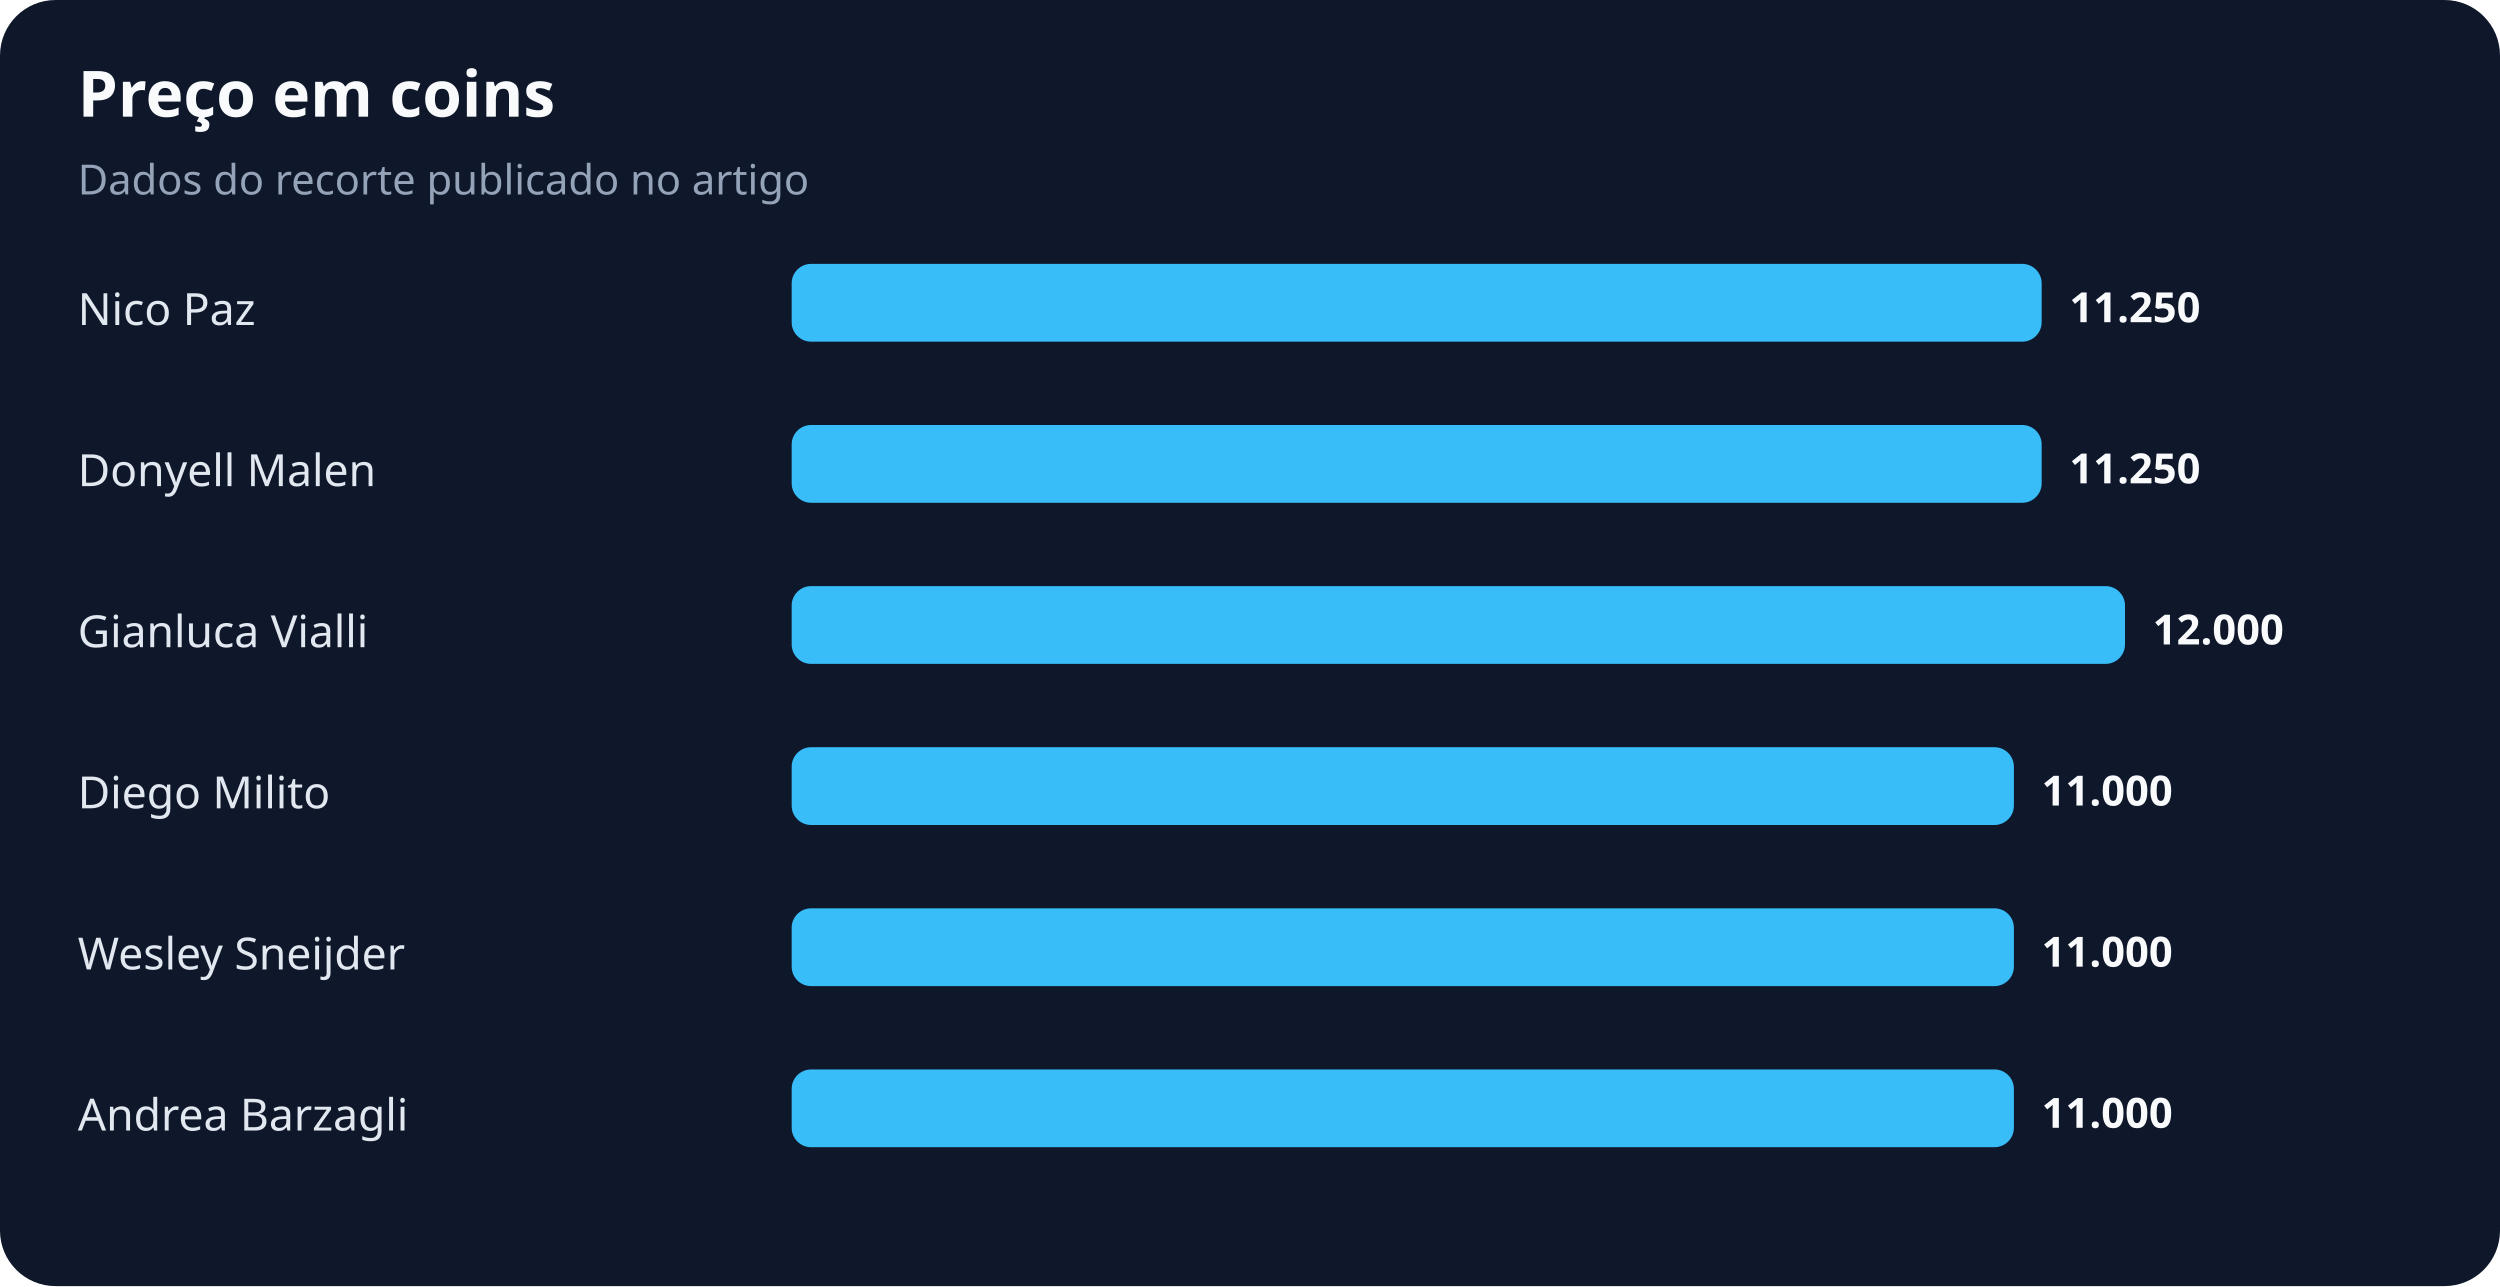
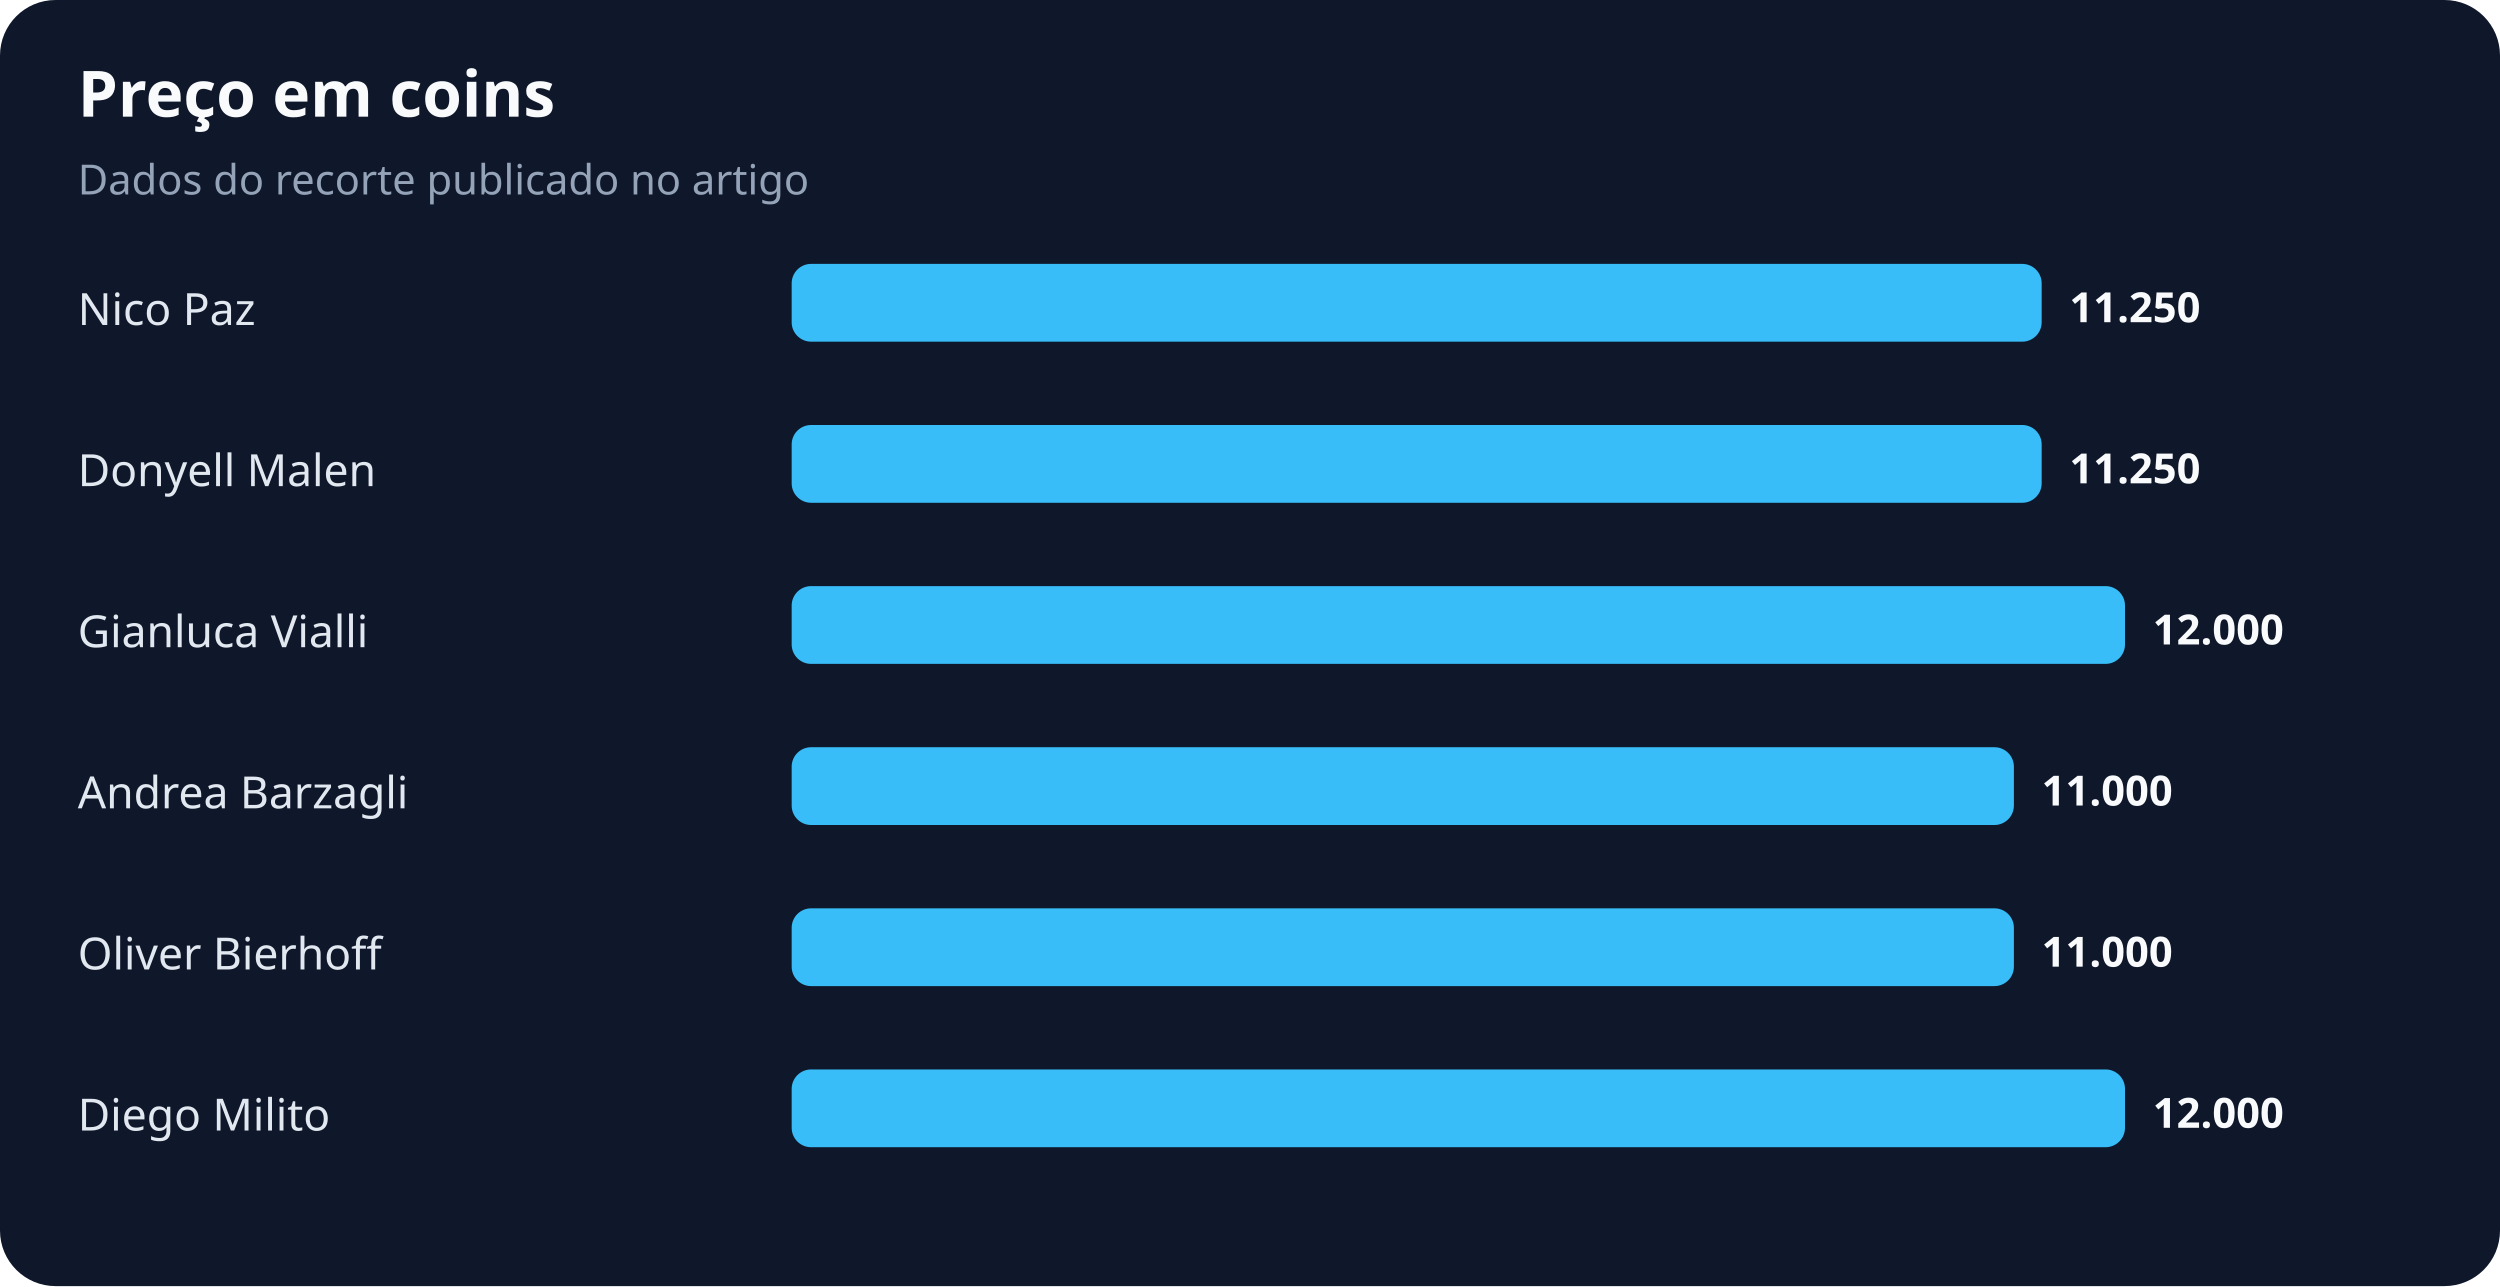
<svg xmlns="http://www.w3.org/2000/svg" width="900" height="463" viewBox="0 0 900 463" role="img" aria-labelledby="title desc">
  <rect width="100%" height="100%" rx="20" fill="#0f172a" />
  <text x="28" y="42" fill="#f8fafc" font-family="system-ui,sans-serif" font-size="23" font-weight="700">Preço em coins</text>
  <text x="28" y="70" fill="#94a3b8" font-family="system-ui,sans-serif" font-size="15">Dados do recorte publicado no artigo</text>
  <text x="28" y="117" fill="#e2e8f0" font-family="system-ui,sans-serif" font-size="16">Nico Paz</text>
  <rect x="285" y="95" width="450" height="28" rx="7" fill="#38bdf8" />
  <text x="745" y="116" fill="#f8fafc" font-family="system-ui,sans-serif" font-size="15" font-weight="700">11.250</text>
  <text x="28" y="175" fill="#e2e8f0" font-family="system-ui,sans-serif" font-size="16">Donyell Malen</text>
  <rect x="285" y="153" width="450" height="28" rx="7" fill="#38bdf8" />
  <text x="745" y="174" fill="#f8fafc" font-family="system-ui,sans-serif" font-size="15" font-weight="700">11.250</text>
  <text x="28" y="233" fill="#e2e8f0" font-family="system-ui,sans-serif" font-size="16">Gianluca Vialli</text>
  <rect x="285" y="211" width="480" height="28" rx="7" fill="#38bdf8" />
  <text x="775" y="232" fill="#f8fafc" font-family="system-ui,sans-serif" font-size="15" font-weight="700">12.000</text>
-   <text x="28" y="291" fill="#e2e8f0" font-family="system-ui,sans-serif" font-size="16">Diego Milito</text>
+   <text x="28" y="291" fill="#e2e8f0" font-family="system-ui,sans-serif" font-size="16">Andrea Barzagli</text>
  <rect x="285" y="269" width="440" height="28" rx="7" fill="#38bdf8" />
  <text x="735" y="290" fill="#f8fafc" font-family="system-ui,sans-serif" font-size="15" font-weight="700">11.000</text>
-   <text x="28" y="349" fill="#e2e8f0" font-family="system-ui,sans-serif" font-size="16">Wesley Sneijder</text>
+   <text x="28" y="349" fill="#e2e8f0" font-family="system-ui,sans-serif" font-size="16">Oliver Bierhoff</text>
  <rect x="285" y="327" width="440" height="28" rx="7" fill="#38bdf8" />
  <text x="735" y="348" fill="#f8fafc" font-family="system-ui,sans-serif" font-size="15" font-weight="700">11.000</text>
-   <text x="28" y="407" fill="#e2e8f0" font-family="system-ui,sans-serif" font-size="16">Andrea Barzagli</text>
-   <rect x="285" y="385" width="440" height="28" rx="7" fill="#38bdf8" />
-   <text x="735" y="406" fill="#f8fafc" font-family="system-ui,sans-serif" font-size="15" font-weight="700">11.000</text>
+   <text x="28" y="407" fill="#e2e8f0" font-family="system-ui,sans-serif" font-size="16">Diego Milito</text>
+   <rect x="285" y="385" width="480" height="28" rx="7" fill="#38bdf8" />
+   <text x="775" y="406" fill="#f8fafc" font-family="system-ui,sans-serif" font-size="15" font-weight="700">12.000</text>
</svg>
